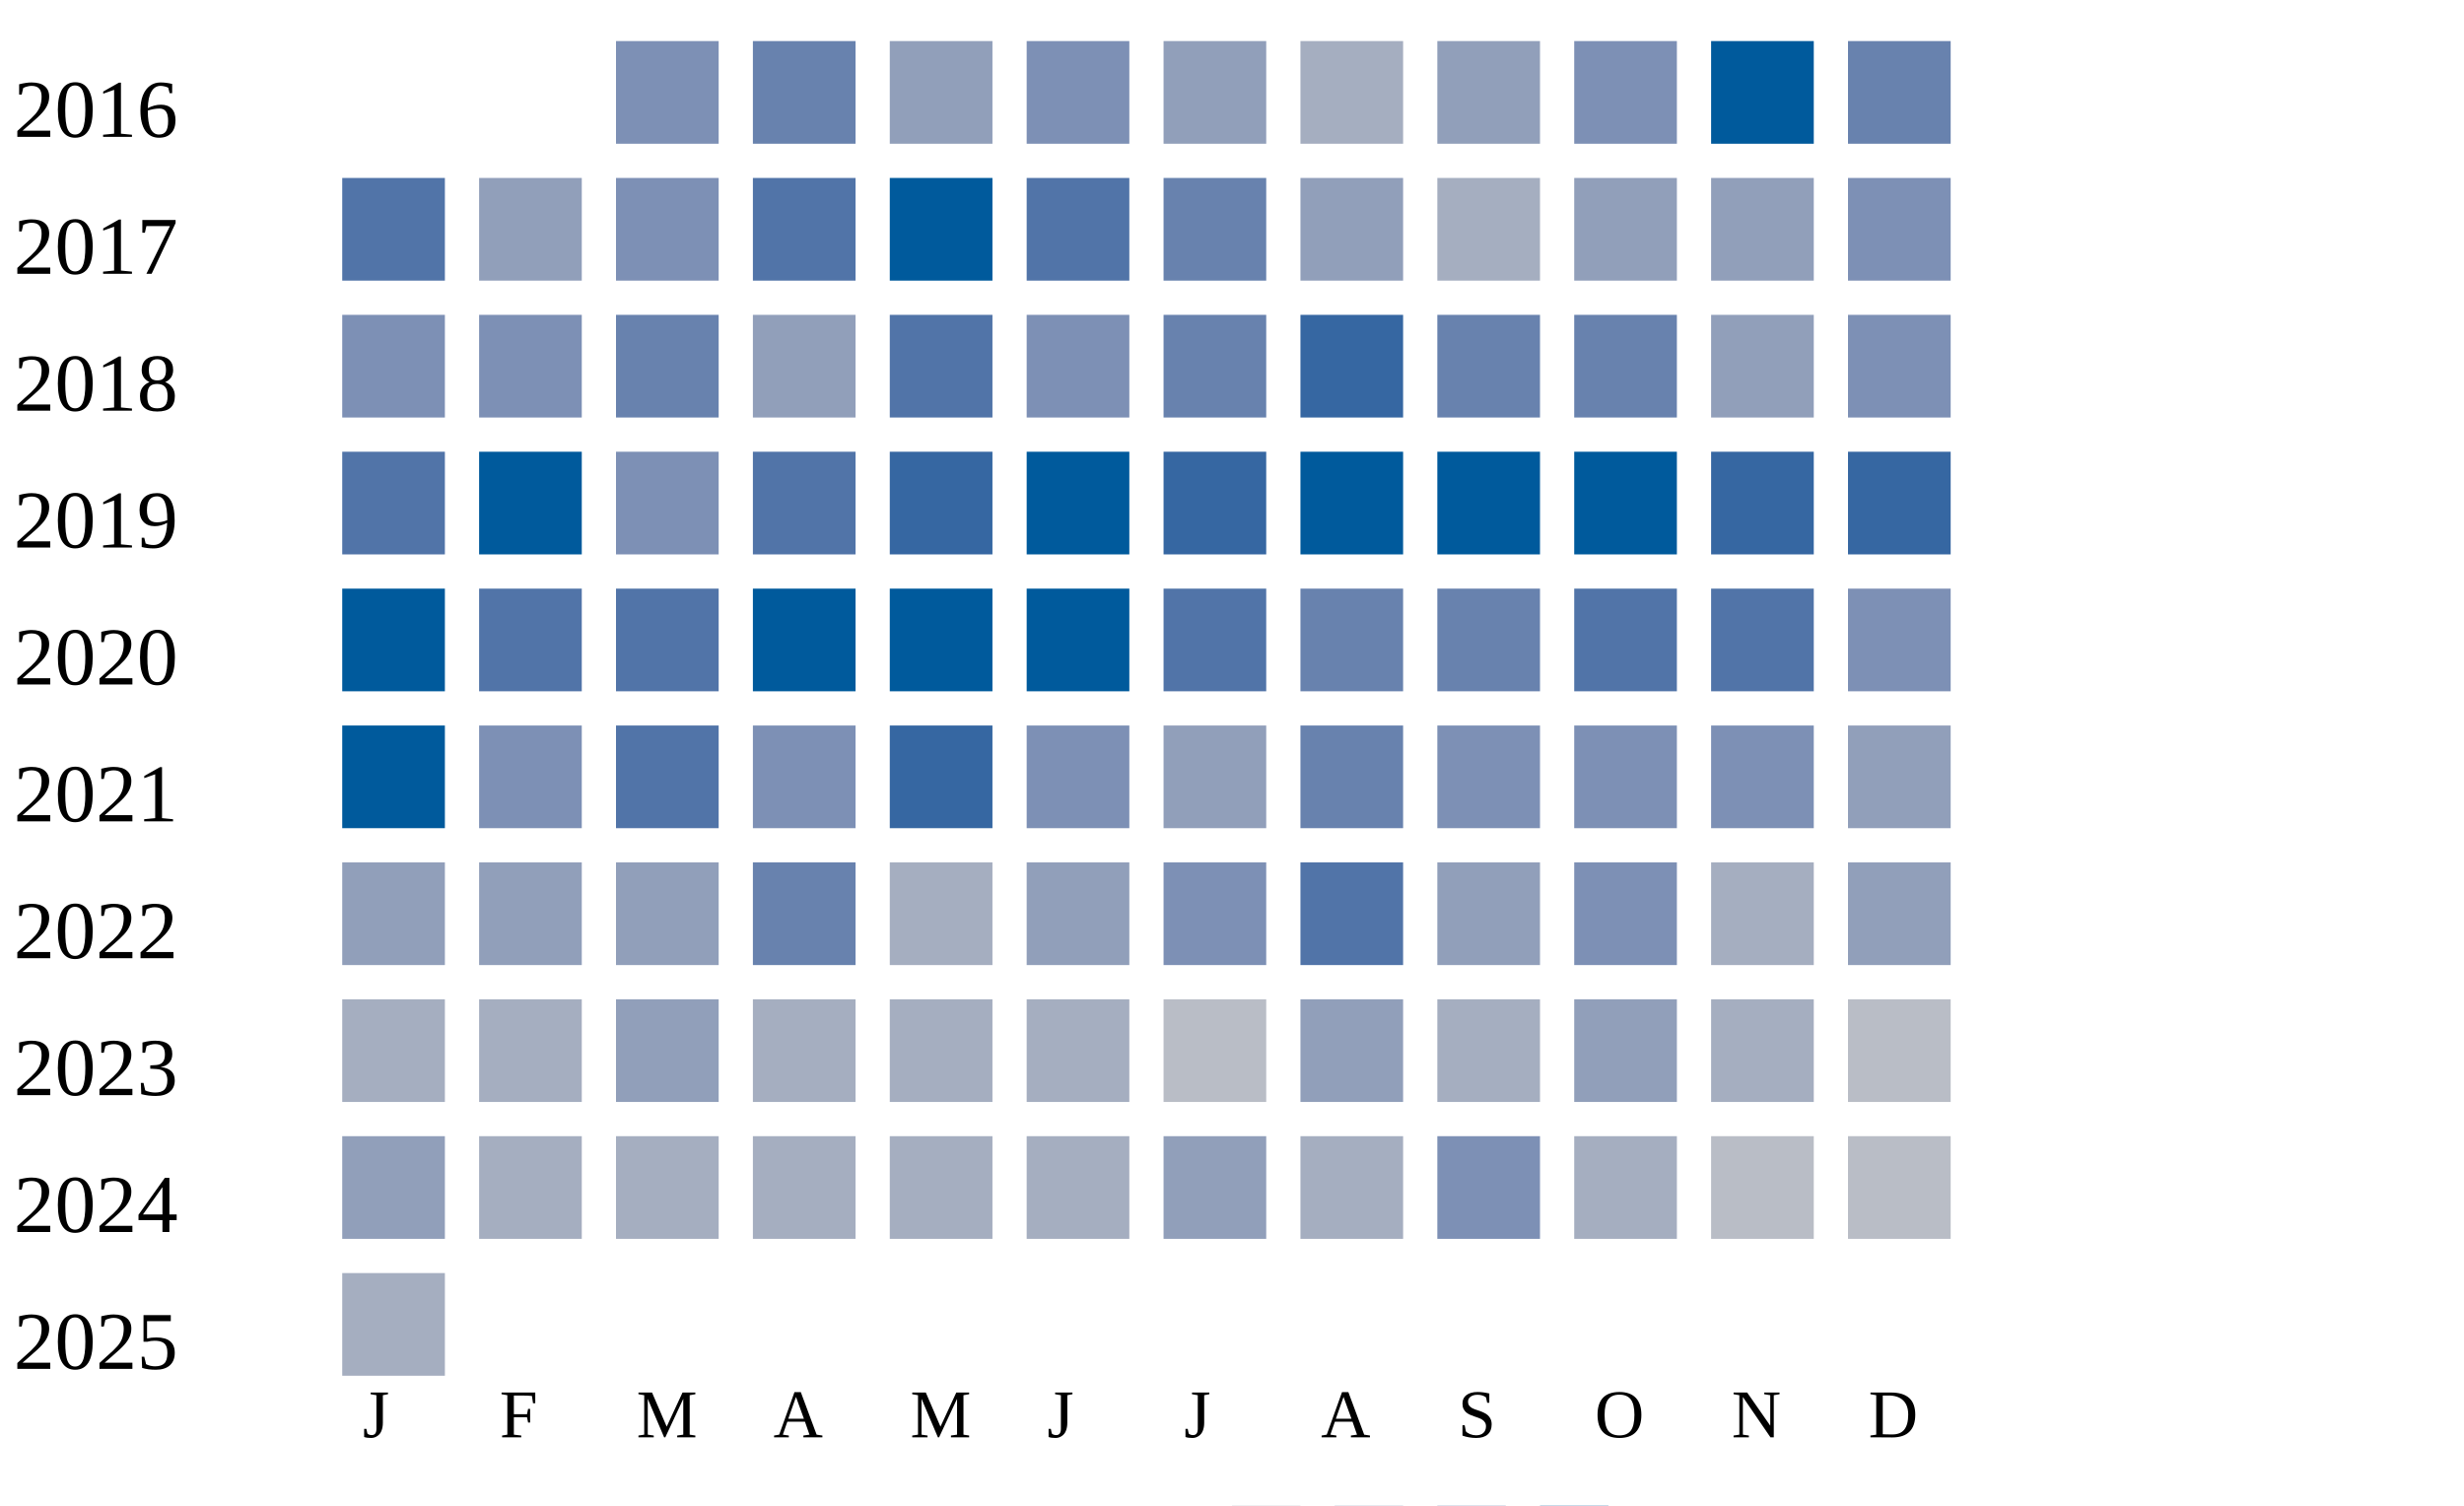
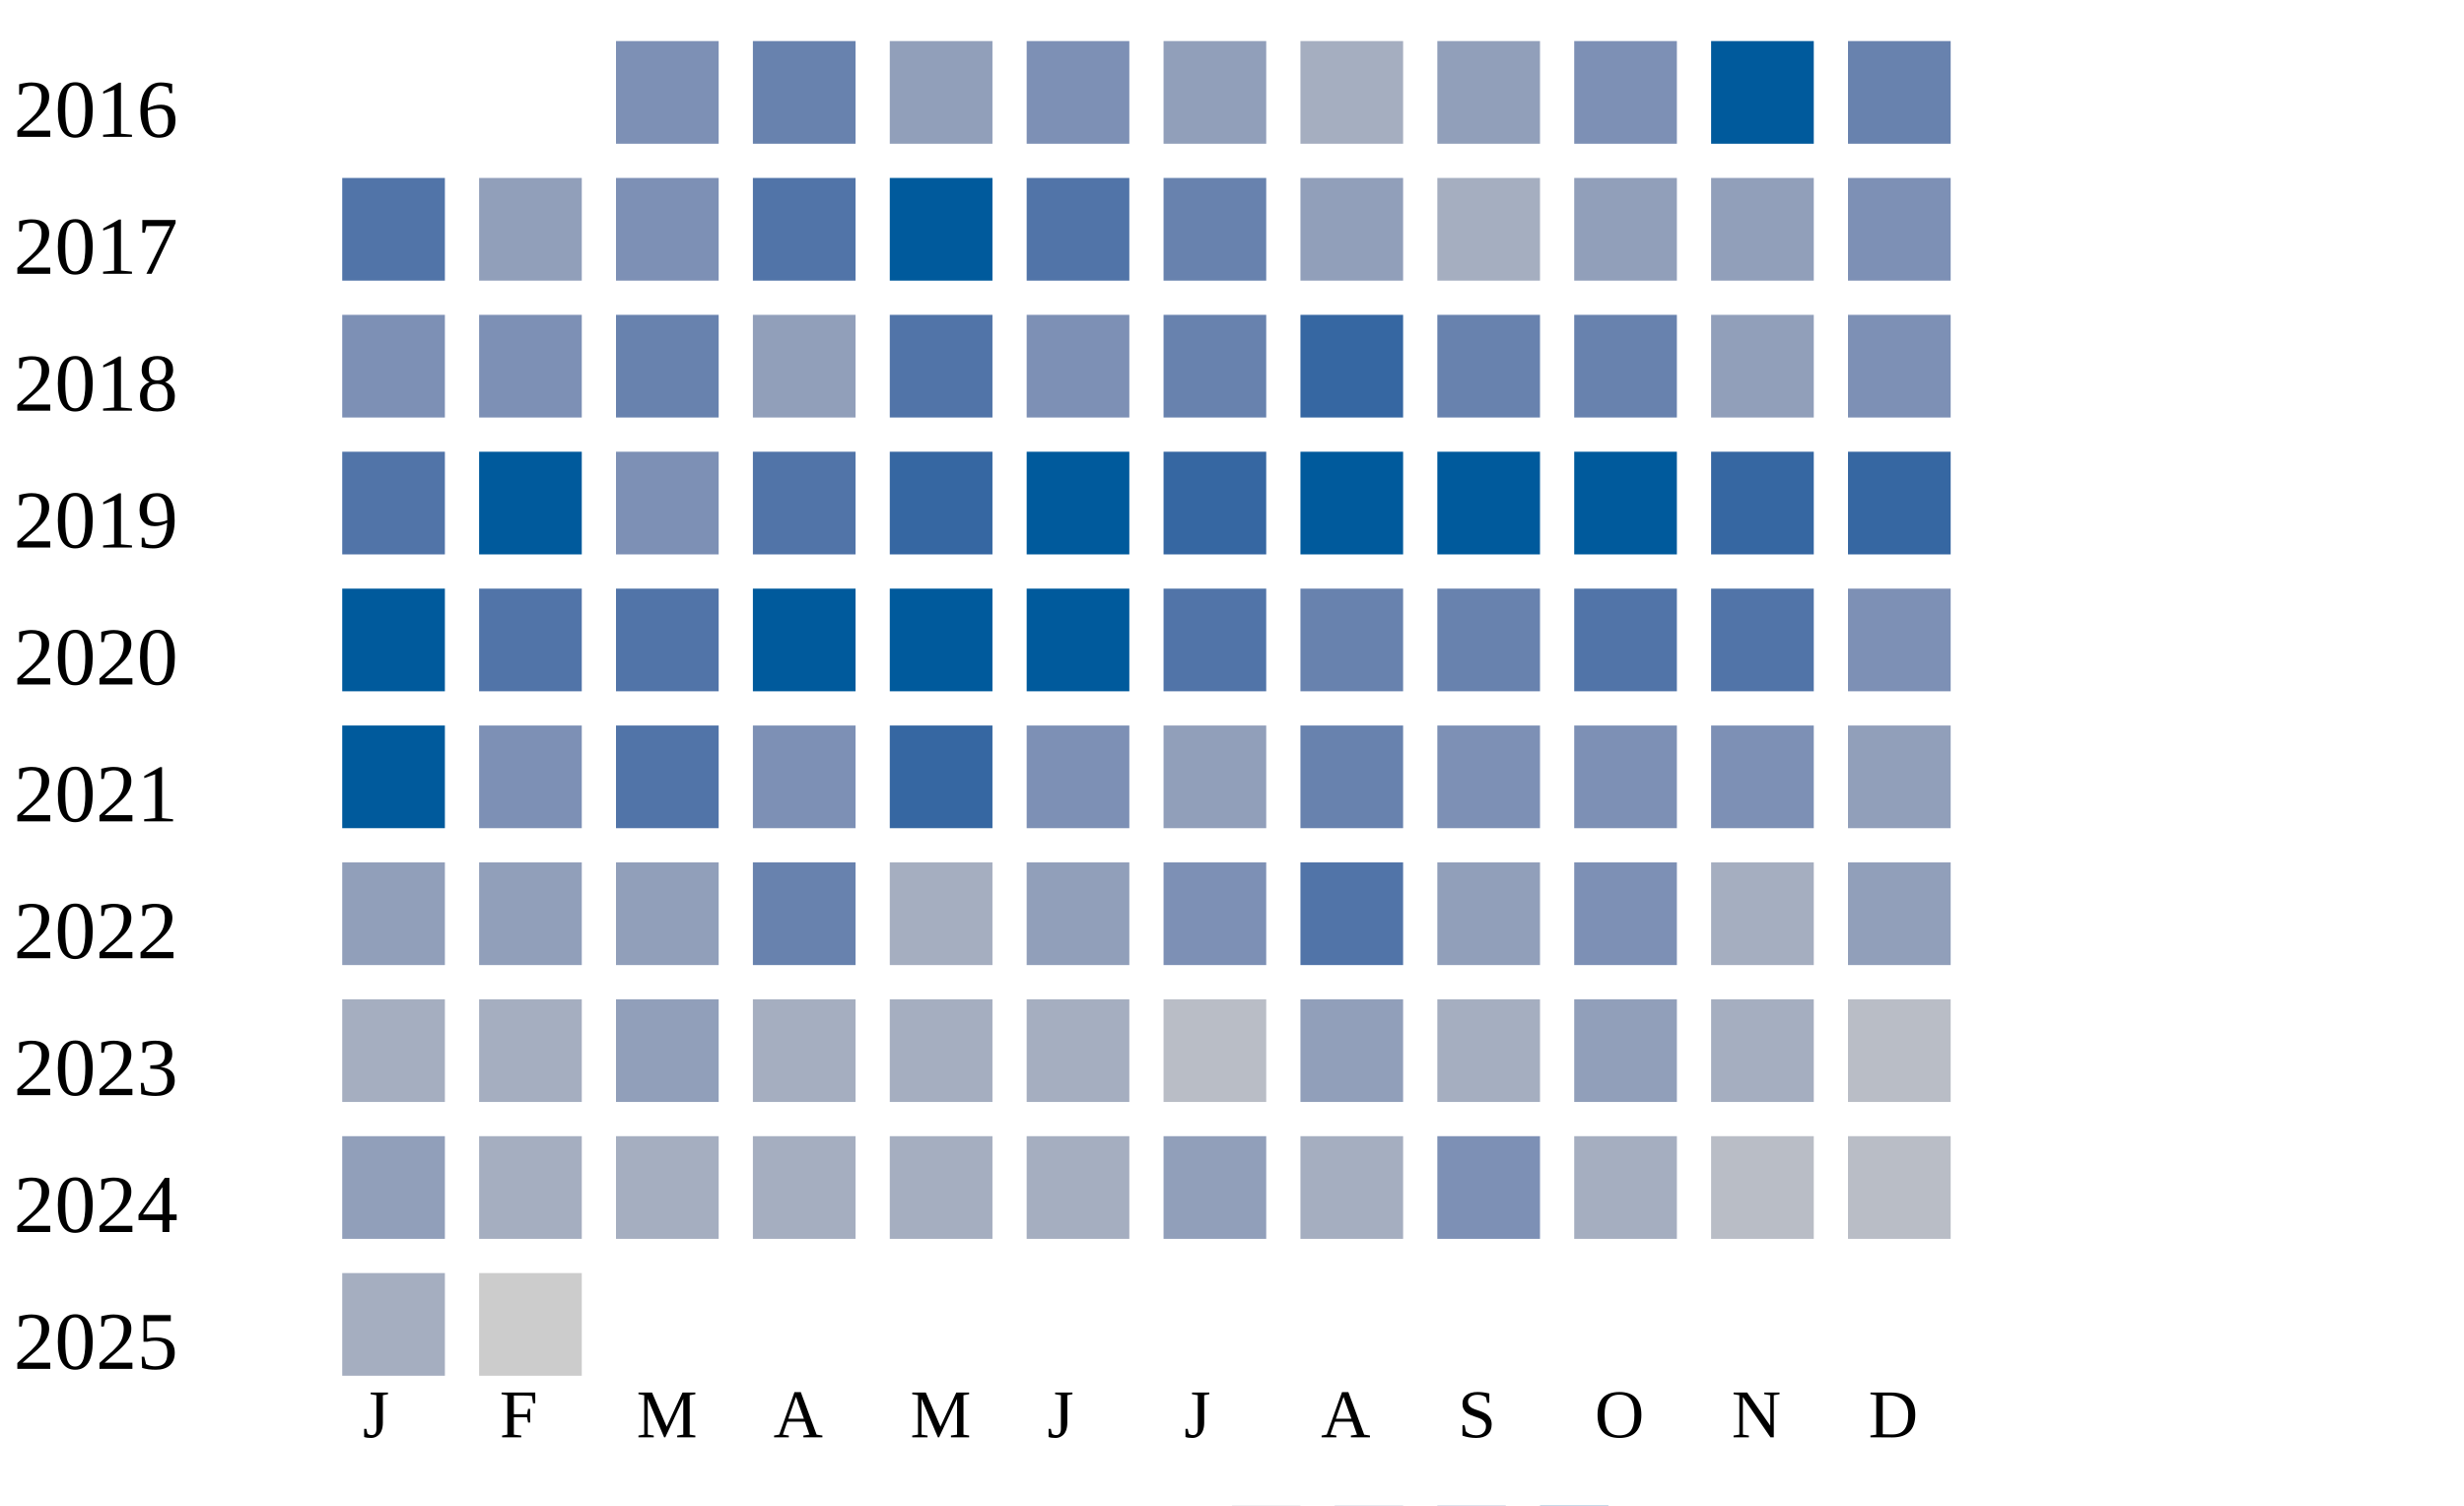
<svg xmlns="http://www.w3.org/2000/svg" width="360" height="220">
  <g transform="translate(0 0)">
    <text x="2" y="20">2016</text>
    <rect x="90" y="6" width="15" height="15" fill="#7d90b5" />
    <rect x="110" y="6" width="15" height="15" fill="#6882ae" />
    <rect x="130" y="6" width="15" height="15" fill="#919fba" />
    <rect x="150" y="6" width="15" height="15" fill="#7d90b5" />
    <rect x="170" y="6" width="15" height="15" fill="#919fba" />
    <rect x="190" y="6" width="15" height="15" fill="#a5aec0" />
    <rect x="210" y="6" width="15" height="15" fill="#919fba" />
    <rect x="230" y="6" width="15" height="15" fill="#7d90b5" />
    <rect x="250" y="6" width="15" height="15" fill="#005a9c" />
    <rect x="270" y="6" width="15" height="15" fill="#6882ae" />
  </g>
  <g transform="translate(0 20)">
    <text x="2" y="20">2017</text>
    <rect x="50" y="6" width="15" height="15" fill="#5174a8" />
    <rect x="70" y="6" width="15" height="15" fill="#919fba" />
    <rect x="90" y="6" width="15" height="15" fill="#7d90b5" />
    <rect x="110" y="6" width="15" height="15" fill="#5174a8" />
    <rect x="130" y="6" width="15" height="15" fill="#005a9c" />
    <rect x="150" y="6" width="15" height="15" fill="#5174a8" />
    <rect x="170" y="6" width="15" height="15" fill="#6882ae" />
    <rect x="190" y="6" width="15" height="15" fill="#919fba" />
    <rect x="210" y="6" width="15" height="15" fill="#a5aec0" />
    <rect x="230" y="6" width="15" height="15" fill="#919fba" />
    <rect x="250" y="6" width="15" height="15" fill="#919fba" />
    <rect x="270" y="6" width="15" height="15" fill="#7d90b5" />
  </g>
  <g transform="translate(0 40)">
    <text x="2" y="20">2018</text>
    <rect x="50" y="6" width="15" height="15" fill="#7d90b5" />
    <rect x="70" y="6" width="15" height="15" fill="#7d90b5" />
    <rect x="90" y="6" width="15" height="15" fill="#6882ae" />
    <rect x="110" y="6" width="15" height="15" fill="#919fba" />
    <rect x="130" y="6" width="15" height="15" fill="#5174a8" />
    <rect x="150" y="6" width="15" height="15" fill="#7d90b5" />
    <rect x="170" y="6" width="15" height="15" fill="#6882ae" />
    <rect x="190" y="6" width="15" height="15" fill="#3667a2" />
    <rect x="210" y="6" width="15" height="15" fill="#6882ae" />
    <rect x="230" y="6" width="15" height="15" fill="#6882ae" />
    <rect x="250" y="6" width="15" height="15" fill="#919fba" />
    <rect x="270" y="6" width="15" height="15" fill="#7d90b5" />
  </g>
  <g transform="translate(0 60)">
    <text x="2" y="20">2019</text>
    <rect x="50" y="6" width="15" height="15" fill="#5174a8" />
    <rect x="70" y="6" width="15" height="15" fill="#005a9c" />
    <rect x="90" y="6" width="15" height="15" fill="#7d90b5" />
    <rect x="110" y="6" width="15" height="15" fill="#5174a8" />
    <rect x="130" y="6" width="15" height="15" fill="#3667a2" />
    <rect x="150" y="6" width="15" height="15" fill="#005a9c" />
    <rect x="170" y="6" width="15" height="15" fill="#3667a2" />
    <rect x="190" y="6" width="15" height="15" fill="#005a9c" />
    <rect x="210" y="6" width="15" height="15" fill="#005a9c" />
    <rect x="230" y="6" width="15" height="15" fill="#005a9c" />
    <rect x="250" y="6" width="15" height="15" fill="#3667a2" />
    <rect x="270" y="6" width="15" height="15" fill="#3667a2" />
  </g>
  <g transform="translate(0 80)">
    <text x="2" y="20">2020</text>
    <rect x="50" y="6" width="15" height="15" fill="#005a9c" />
    <rect x="70" y="6" width="15" height="15" fill="#5174a8" />
    <rect x="90" y="6" width="15" height="15" fill="#5174a8" />
    <rect x="110" y="6" width="15" height="15" fill="#005a9c" />
    <rect x="130" y="6" width="15" height="15" fill="#005a9c" />
    <rect x="150" y="6" width="15" height="15" fill="#005a9c" />
    <rect x="170" y="6" width="15" height="15" fill="#5174a8" />
    <rect x="190" y="6" width="15" height="15" fill="#6882ae" />
    <rect x="210" y="6" width="15" height="15" fill="#6882ae" />
    <rect x="230" y="6" width="15" height="15" fill="#5174a8" />
    <rect x="250" y="6" width="15" height="15" fill="#5174a8" />
    <rect x="270" y="6" width="15" height="15" fill="#7d90b5" />
  </g>
  <g transform="translate(0 100)">
    <text x="2" y="20">2021</text>
    <rect x="50" y="6" width="15" height="15" fill="#005a9c" />
    <rect x="70" y="6" width="15" height="15" fill="#7d90b5" />
    <rect x="90" y="6" width="15" height="15" fill="#5174a8" />
    <rect x="110" y="6" width="15" height="15" fill="#7d90b5" />
    <rect x="130" y="6" width="15" height="15" fill="#3667a2" />
    <rect x="150" y="6" width="15" height="15" fill="#7d90b5" />
    <rect x="170" y="6" width="15" height="15" fill="#919fba" />
    <rect x="190" y="6" width="15" height="15" fill="#6882ae" />
    <rect x="210" y="6" width="15" height="15" fill="#7d90b5" />
    <rect x="230" y="6" width="15" height="15" fill="#7d90b5" />
    <rect x="250" y="6" width="15" height="15" fill="#7d90b5" />
    <rect x="270" y="6" width="15" height="15" fill="#919fba" />
  </g>
  <g transform="translate(0 120)">
    <text x="2" y="20">2022</text>
    <rect x="50" y="6" width="15" height="15" fill="#919fba" />
    <rect x="70" y="6" width="15" height="15" fill="#919fba" />
    <rect x="90" y="6" width="15" height="15" fill="#919fba" />
    <rect x="110" y="6" width="15" height="15" fill="#6882ae" />
    <rect x="130" y="6" width="15" height="15" fill="#a5aec0" />
    <rect x="150" y="6" width="15" height="15" fill="#919fba" />
    <rect x="170" y="6" width="15" height="15" fill="#7d90b5" />
    <rect x="190" y="6" width="15" height="15" fill="#5174a8" />
    <rect x="210" y="6" width="15" height="15" fill="#919fba" />
    <rect x="230" y="6" width="15" height="15" fill="#7d90b5" />
    <rect x="250" y="6" width="15" height="15" fill="#a5aec0" />
    <rect x="270" y="6" width="15" height="15" fill="#919fba" />
  </g>
  <g transform="translate(0 140)">
    <text x="2" y="20">2023</text>
    <rect x="50" y="6" width="15" height="15" fill="#a5aec0" />
    <rect x="70" y="6" width="15" height="15" fill="#a5aec0" />
    <rect x="90" y="6" width="15" height="15" fill="#919fba" />
    <rect x="110" y="6" width="15" height="15" fill="#a5aec0" />
    <rect x="130" y="6" width="15" height="15" fill="#a5aec0" />
    <rect x="150" y="6" width="15" height="15" fill="#a5aec0" />
    <rect x="170" y="6" width="15" height="15" fill="#b9bdc6" />
    <rect x="190" y="6" width="15" height="15" fill="#919fba" />
    <rect x="210" y="6" width="15" height="15" fill="#a5aec0" />
    <rect x="230" y="6" width="15" height="15" fill="#919fba" />
    <rect x="250" y="6" width="15" height="15" fill="#a5aec0" />
    <rect x="270" y="6" width="15" height="15" fill="#b9bdc6" />
  </g>
  <g transform="translate(0 160)">
    <text x="2" y="20">2024</text>
    <rect x="50" y="6" width="15" height="15" fill="#919fba" />
    <rect x="70" y="6" width="15" height="15" fill="#a5aec0" />
    <rect x="90" y="6" width="15" height="15" fill="#a5aec0" />
    <rect x="110" y="6" width="15" height="15" fill="#a5aec0" />
    <rect x="130" y="6" width="15" height="15" fill="#a5aec0" />
    <rect x="150" y="6" width="15" height="15" fill="#a5aec0" />
    <rect x="170" y="6" width="15" height="15" fill="#919fba" />
    <rect x="190" y="6" width="15" height="15" fill="#a5aec0" />
    <rect x="210" y="6" width="15" height="15" fill="#7d90b5" />
    <rect x="230" y="6" width="15" height="15" fill="#a5aec0" />
    <rect x="250" y="6" width="15" height="15" fill="#b9bdc6" />
    <rect x="270" y="6" width="15" height="15" fill="#b9bdc6" />
  </g>
  <g transform="translate(0 180)">
    <text x="2" y="20">2025</text>
    <rect x="50" y="6" width="15" height="15" fill="#a5aec0" />
+     <rect x="70" y="6" width="15" height="15" fill="#cccccc" />
  </g>
  <text style="font-size: 10px; text-align: center" x="53" y="210">J</text>
  <text style="font-size: 10px; text-align: center" x="73" y="210">F</text>
  <text style="font-size: 10px; text-align: center" x="93" y="210">M</text>
  <text style="font-size: 10px; text-align: center" x="113" y="210">A</text>
  <text style="font-size: 10px; text-align: center" x="133" y="210">M</text>
  <text style="font-size: 10px; text-align: center" x="153" y="210">J</text>
  <text style="font-size: 10px; text-align: center" x="173" y="210">J</text>
  <text style="font-size: 10px; text-align: center" x="193" y="210">A</text>
  <text style="font-size: 10px; text-align: center" x="213" y="210">S</text>
  <text style="font-size: 10px; text-align: center" x="233" y="210">O</text>
  <text style="font-size: 10px; text-align: center" x="253" y="210">N</text>
  <text style="font-size: 10px; text-align: center" x="273" y="210">D</text>
  <text style="font-size: 10px;" x="155" y="229">Less</text>
  <rect fill="#b9bdc6" width="10" height="10" x="180" y="220" />
  <rect fill="#919fba" width="10" height="10" x="195" y="220" />
  <rect fill="#6882ae" width="10" height="10" x="210" y="220" />
  <rect fill="#005a9c" width="10" height="10" x="225" y="220" />
  <text x="240" y="229" style="font-size: 10px;">More</text>
</svg>
